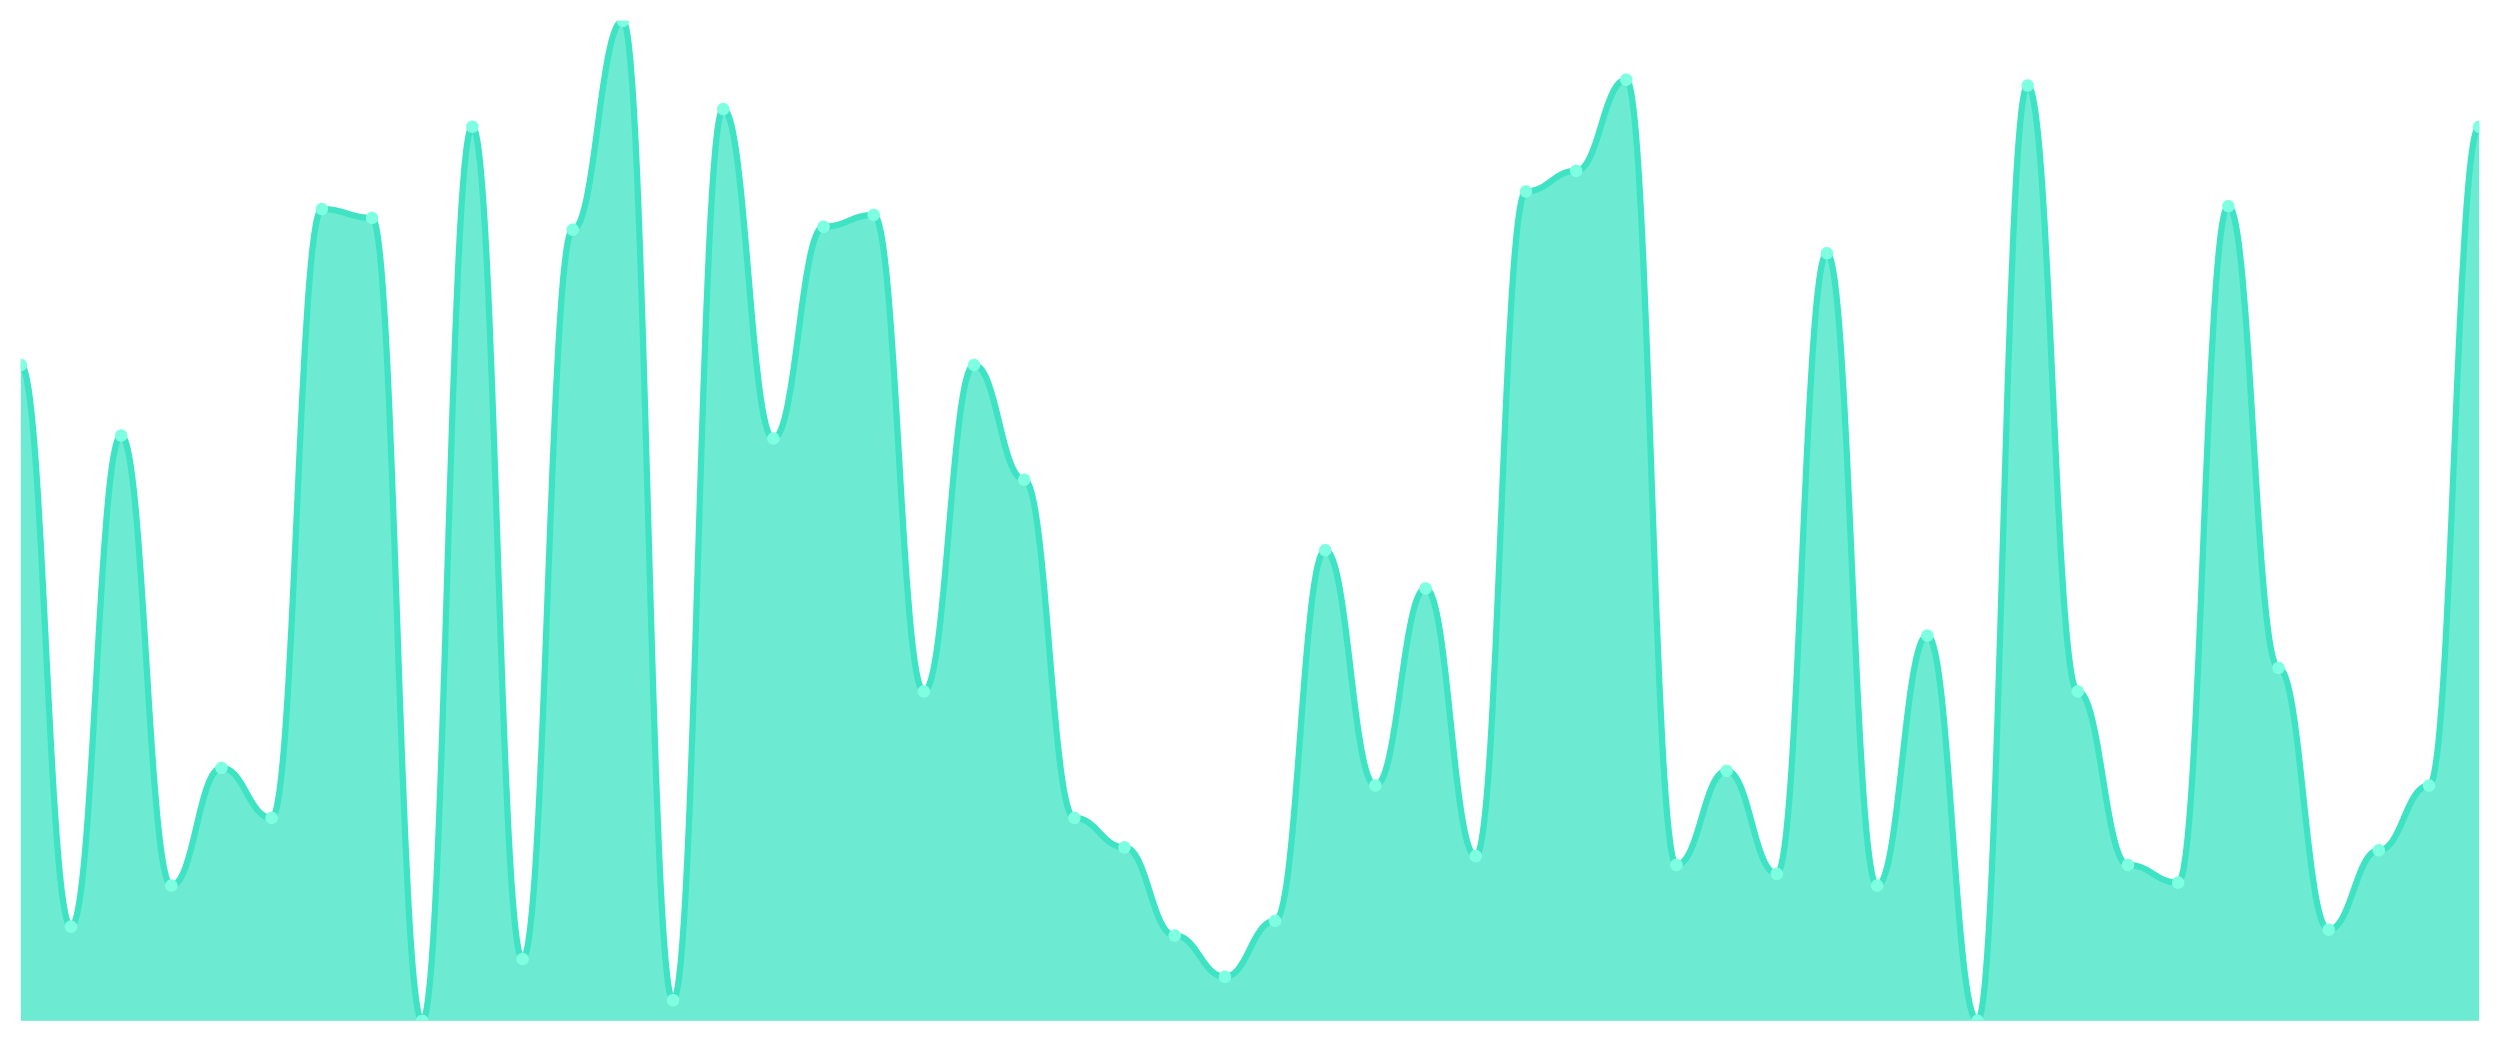
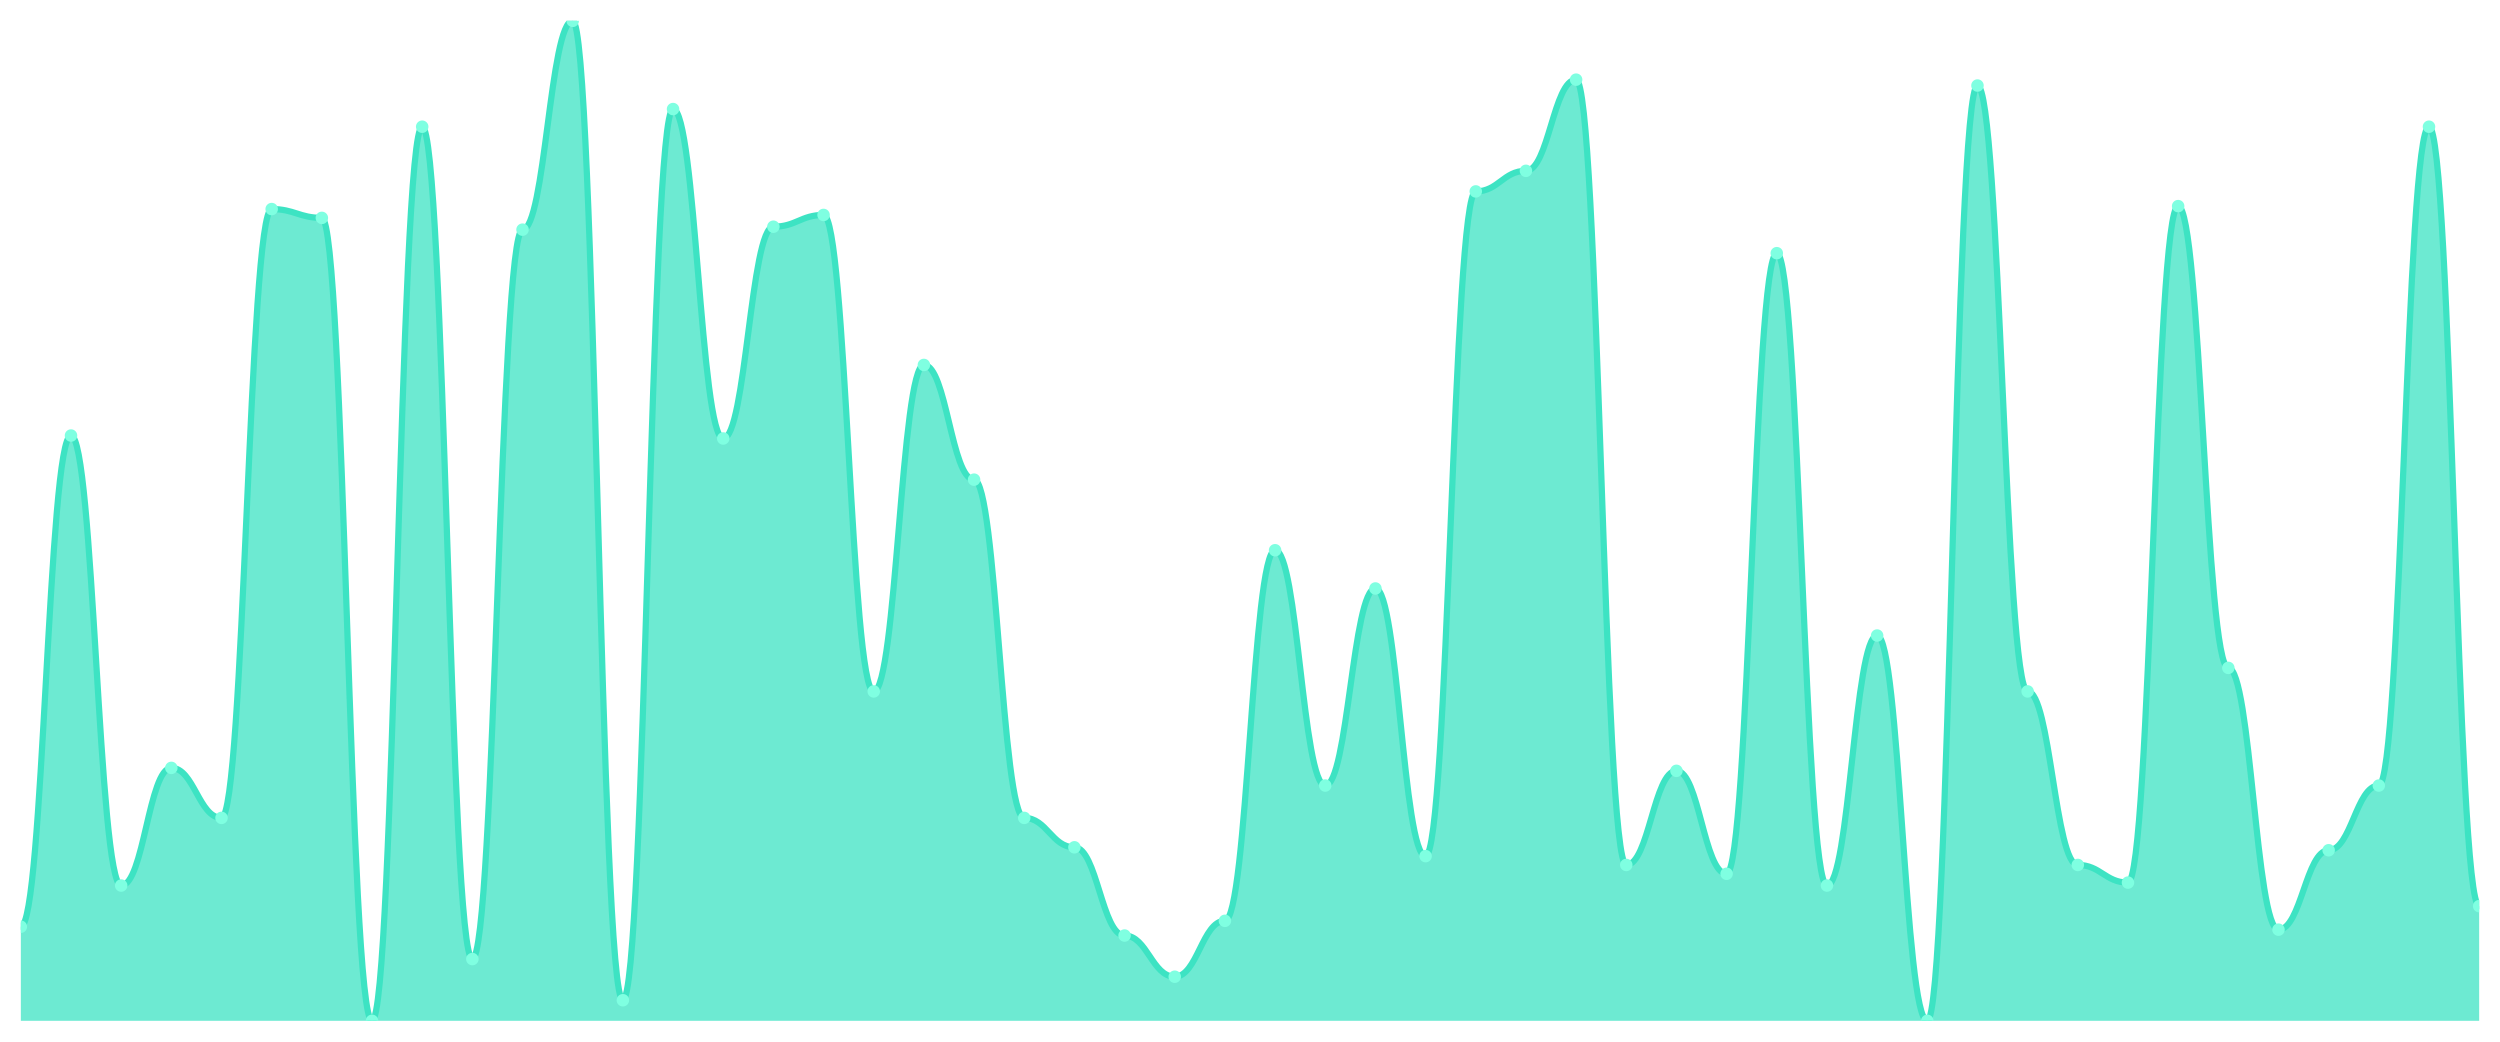
<svg xmlns="http://www.w3.org/2000/svg" viewBox="0 0 1200 500" width="1200" height="500">
  <defs>
    <clipPath id="c">
      <rect x="10" y="10" width="1180" height="480" />
    </clipPath>
  </defs>
  <rect width="1200" height="500" fill="none" />
  <g clip-path="url(#c)">
-     <path d="M 10,490 L 10,175.176 C 20.837,175.176 23.245,444.824 34.082,444.824 C 44.918,444.824 47.327,209.059 58.163,209.059 C 69,209.059 71.408,425.059 82.245,425.059 C 93.082,425.059 95.49,368.588 106.327,368.588 C 117.163,368.588 119.571,392.588 130.408,392.588 C 141.245,392.588 143.653,100.353 154.49,100.353 C 165.327,100.353 167.735,104.588 178.571,104.588 C 189.408,104.588 191.816,490 202.653,490 C 213.49,490 215.898,60.824 226.735,60.824 C 237.571,60.824 239.98,460.353 250.816,460.353 C 261.653,460.353 264.061,110.235 274.898,110.235 C 285.735,110.235 288.143,10 298.98,10 C 309.816,10 312.224,480.118 323.061,480.118 C 333.898,480.118 336.306,52.353 347.143,52.353 C 357.98,52.353 360.388,210.471 371.224,210.471 C 382.061,210.471 384.469,108.824 395.306,108.824 C 406.143,108.824 408.551,103.176 419.388,103.176 C 430.224,103.176 432.633,331.882 443.469,331.882 C 454.306,331.882 456.714,175.176 467.551,175.176 C 478.388,175.176 480.796,230.235 491.633,230.235 C 502.469,230.235 504.878,392.588 515.714,392.588 C 526.551,392.588 528.959,406.706 539.796,406.706 C 550.633,406.706 553.041,449.059 563.878,449.059 C 574.714,449.059 577.122,468.824 587.959,468.824 C 598.796,468.824 601.204,442 612.041,442 C 622.878,442 625.286,264.118 636.122,264.118 C 646.959,264.118 649.367,377.059 660.204,377.059 C 671.041,377.059 673.449,282.471 684.286,282.471 C 695.122,282.471 697.531,410.941 708.367,410.941 C 719.204,410.941 721.612,91.882 732.449,91.882 C 743.286,91.882 745.694,82 756.531,82 C 767.367,82 769.776,38.235 780.612,38.235 C 791.449,38.235 793.857,415.176 804.694,415.176 C 815.531,415.176 817.939,370 828.776,370 C 839.612,370 842.02,419.412 852.857,419.412 C 863.694,419.412 866.102,121.529 876.939,121.529 C 887.776,121.529 890.184,425.059 901.02,425.059 C 911.857,425.059 914.265,305.059 925.102,305.059 C 935.939,305.059 938.347,490 949.184,490 C 960.02,490 962.429,41.059 973.265,41.059 C 984.102,41.059 986.51,331.882 997.347,331.882 C 1008.184,331.882 1010.592,415.176 1021.429,415.176 C 1032.265,415.176 1034.673,423.647 1045.51,423.647 C 1056.347,423.647 1058.755,98.941 1069.592,98.941 C 1080.429,98.941 1082.837,320.588 1093.673,320.588 C 1104.51,320.588 1106.918,446.235 1117.755,446.235 C 1128.592,446.235 1131,408.118 1141.837,408.118 C 1152.673,408.118 1155.082,377.059 1165.918,377.059 C 1176.755,377.059 1179.163,60.824 1190,60.824 L 1190,490 Z" fill="rgba(61,227,195,0.75)" />
-     <path d="M 10,175.176 C 20.837,175.176 23.245,444.824 34.082,444.824 C 44.918,444.824 47.327,209.059 58.163,209.059 C 69,209.059 71.408,425.059 82.245,425.059 C 93.082,425.059 95.49,368.588 106.327,368.588 C 117.163,368.588 119.571,392.588 130.408,392.588 C 141.245,392.588 143.653,100.353 154.49,100.353 C 165.327,100.353 167.735,104.588 178.571,104.588 C 189.408,104.588 191.816,490 202.653,490 C 213.49,490 215.898,60.824 226.735,60.824 C 237.571,60.824 239.98,460.353 250.816,460.353 C 261.653,460.353 264.061,110.235 274.898,110.235 C 285.735,110.235 288.143,10 298.98,10 C 309.816,10 312.224,480.118 323.061,480.118 C 333.898,480.118 336.306,52.353 347.143,52.353 C 357.98,52.353 360.388,210.471 371.224,210.471 C 382.061,210.471 384.469,108.824 395.306,108.824 C 406.143,108.824 408.551,103.176 419.388,103.176 C 430.224,103.176 432.633,331.882 443.469,331.882 C 454.306,331.882 456.714,175.176 467.551,175.176 C 478.388,175.176 480.796,230.235 491.633,230.235 C 502.469,230.235 504.878,392.588 515.714,392.588 C 526.551,392.588 528.959,406.706 539.796,406.706 C 550.633,406.706 553.041,449.059 563.878,449.059 C 574.714,449.059 577.122,468.824 587.959,468.824 C 598.796,468.824 601.204,442 612.041,442 C 622.878,442 625.286,264.118 636.122,264.118 C 646.959,264.118 649.367,377.059 660.204,377.059 C 671.041,377.059 673.449,282.471 684.286,282.471 C 695.122,282.471 697.531,410.941 708.367,410.941 C 719.204,410.941 721.612,91.882 732.449,91.882 C 743.286,91.882 745.694,82 756.531,82 C 767.367,82 769.776,38.235 780.612,38.235 C 791.449,38.235 793.857,415.176 804.694,415.176 C 815.531,415.176 817.939,370 828.776,370 C 839.612,370 842.02,419.412 852.857,419.412 C 863.694,419.412 866.102,121.529 876.939,121.529 C 887.776,121.529 890.184,425.059 901.02,425.059 C 911.857,425.059 914.265,305.059 925.102,305.059 C 935.939,305.059 938.347,490 949.184,490 C 960.02,490 962.429,41.059 973.265,41.059 C 984.102,41.059 986.51,331.882 997.347,331.882 C 1008.184,331.882 1010.592,415.176 1021.429,415.176 C 1032.265,415.176 1034.673,423.647 1045.51,423.647 C 1056.347,423.647 1058.755,98.941 1069.592,98.941 C 1080.429,98.941 1082.837,320.588 1093.673,320.588 C 1104.51,320.588 1106.918,446.235 1117.755,446.235 C 1128.592,446.235 1131,408.118 1141.837,408.118 C 1152.673,408.118 1155.082,377.059 1165.918,377.059 C 1176.755,377.059 1179.163,60.824 1190,60.824" fill="none" stroke="#3de3c3" stroke-width="3" stroke-linecap="round" stroke-linejoin="round" />
-     <circle cx="10" cy="175.176" r="3" fill="#7fffe1" />
-     <circle cx="34.082" cy="444.824" r="3" fill="#7fffe1" />
-     <circle cx="58.163" cy="209.059" r="3" fill="#7fffe1" />
-     <circle cx="82.245" cy="425.059" r="3" fill="#7fffe1" />
-     <circle cx="106.327" cy="368.588" r="3" fill="#7fffe1" />
-     <circle cx="130.408" cy="392.588" r="3" fill="#7fffe1" />
-     <circle cx="154.49" cy="100.353" r="3" fill="#7fffe1" />
-     <circle cx="178.571" cy="104.588" r="3" fill="#7fffe1" />
-     <circle cx="202.653" cy="490" r="3" fill="#7fffe1" />
-     <circle cx="226.735" cy="60.824" r="3" fill="#7fffe1" />
-     <circle cx="250.816" cy="460.353" r="3" fill="#7fffe1" />
-     <circle cx="274.898" cy="110.235" r="3" fill="#7fffe1" />
-     <circle cx="298.98" cy="10" r="3" fill="#7fffe1" />
-     <circle cx="323.061" cy="480.118" r="3" fill="#7fffe1" />
-     <circle cx="347.143" cy="52.353" r="3" fill="#7fffe1" />
-     <circle cx="371.224" cy="210.471" r="3" fill="#7fffe1" />
-     <circle cx="395.306" cy="108.824" r="3" fill="#7fffe1" />
-     <circle cx="419.388" cy="103.176" r="3" fill="#7fffe1" />
-     <circle cx="443.469" cy="331.882" r="3" fill="#7fffe1" />
-     <circle cx="467.551" cy="175.176" r="3" fill="#7fffe1" />
-     <circle cx="491.633" cy="230.235" r="3" fill="#7fffe1" />
-     <circle cx="515.714" cy="392.588" r="3" fill="#7fffe1" />
-     <circle cx="539.796" cy="406.706" r="3" fill="#7fffe1" />
-     <circle cx="563.878" cy="449.059" r="3" fill="#7fffe1" />
-     <circle cx="587.959" cy="468.824" r="3" fill="#7fffe1" />
-     <circle cx="612.041" cy="442" r="3" fill="#7fffe1" />
-     <circle cx="636.122" cy="264.118" r="3" fill="#7fffe1" />
-     <circle cx="660.204" cy="377.059" r="3" fill="#7fffe1" />
-     <circle cx="684.286" cy="282.471" r="3" fill="#7fffe1" />
-     <circle cx="708.367" cy="410.941" r="3" fill="#7fffe1" />
-     <circle cx="732.449" cy="91.882" r="3" fill="#7fffe1" />
-     <circle cx="756.531" cy="82" r="3" fill="#7fffe1" />
-     <circle cx="780.612" cy="38.235" r="3" fill="#7fffe1" />
-     <circle cx="804.694" cy="415.176" r="3" fill="#7fffe1" />
-     <circle cx="828.776" cy="370" r="3" fill="#7fffe1" />
-     <circle cx="852.857" cy="419.412" r="3" fill="#7fffe1" />
-     <circle cx="876.939" cy="121.529" r="3" fill="#7fffe1" />
-     <circle cx="901.02" cy="425.059" r="3" fill="#7fffe1" />
-     <circle cx="925.102" cy="305.059" r="3" fill="#7fffe1" />
-     <circle cx="949.184" cy="490" r="3" fill="#7fffe1" />
-     <circle cx="973.265" cy="41.059" r="3" fill="#7fffe1" />
-     <circle cx="997.347" cy="331.882" r="3" fill="#7fffe1" />
-     <circle cx="1021.429" cy="415.176" r="3" fill="#7fffe1" />
-     <circle cx="1045.51" cy="423.647" r="3" fill="#7fffe1" />
-     <circle cx="1069.592" cy="98.941" r="3" fill="#7fffe1" />
-     <circle cx="1093.673" cy="320.588" r="3" fill="#7fffe1" />
-     <circle cx="1117.755" cy="446.235" r="3" fill="#7fffe1" />
-     <circle cx="1141.837" cy="408.118" r="3" fill="#7fffe1" />
-     <circle cx="1165.918" cy="377.059" r="3" fill="#7fffe1" />
-     <circle cx="1190" cy="60.824" r="3" fill="#7fffe1" />
+     <path d="M 10,490 L 10,444.824 C 20.837,444.824 23.245,209.059 34.082,209.059 C 44.918,209.059 47.327,425.059 58.163,425.059 C 69,425.059 71.408,368.588 82.245,368.588 C 93.082,368.588 95.49,392.588 106.327,392.588 C 117.163,392.588 119.571,100.353 130.408,100.353 C 141.245,100.353 143.653,104.588 154.49,104.588 C 165.327,104.588 167.735,490 178.571,490 C 189.408,490 191.816,60.824 202.653,60.824 C 213.49,60.824 215.898,460.353 226.735,460.353 C 237.571,460.353 239.98,110.235 250.816,110.235 C 261.653,110.235 264.061,10 274.898,10 C 285.735,10 288.143,480.118 298.98,480.118 C 309.816,480.118 312.224,52.353 323.061,52.353 C 333.898,52.353 336.306,210.471 347.143,210.471 C 357.98,210.471 360.388,108.824 371.224,108.824 C 382.061,108.824 384.469,103.176 395.306,103.176 C 406.143,103.176 408.551,331.882 419.388,331.882 C 430.224,331.882 432.633,175.176 443.469,175.176 C 454.306,175.176 456.714,230.235 467.551,230.235 C 478.388,230.235 480.796,392.588 491.633,392.588 C 502.469,392.588 504.878,406.706 515.714,406.706 C 526.551,406.706 528.959,449.059 539.796,449.059 C 550.633,449.059 553.041,468.824 563.878,468.824 C 574.714,468.824 577.122,442 587.959,442 C 598.796,442 601.204,264.118 612.041,264.118 C 622.878,264.118 625.286,377.059 636.122,377.059 C 646.959,377.059 649.367,282.471 660.204,282.471 C 671.041,282.471 673.449,410.941 684.286,410.941 C 695.122,410.941 697.531,91.882 708.367,91.882 C 719.204,91.882 721.612,82 732.449,82 C 743.286,82 745.694,38.235 756.531,38.235 C 767.367,38.235 769.776,415.176 780.612,415.176 C 791.449,415.176 793.857,370 804.694,370 C 815.531,370 817.939,419.412 828.776,419.412 C 839.612,419.412 842.02,121.529 852.857,121.529 C 863.694,121.529 866.102,425.059 876.939,425.059 C 887.776,425.059 890.184,305.059 901.02,305.059 C 911.857,305.059 914.265,490 925.102,490 C 935.939,490 938.347,41.059 949.184,41.059 C 960.02,41.059 962.429,331.882 973.265,331.882 C 984.102,331.882 986.51,415.176 997.347,415.176 C 1008.184,415.176 1010.592,423.647 1021.429,423.647 C 1032.265,423.647 1034.673,98.941 1045.51,98.941 C 1056.347,98.941 1058.755,320.588 1069.592,320.588 C 1080.429,320.588 1082.837,446.235 1093.673,446.235 C 1104.51,446.235 1106.918,408.118 1117.755,408.118 C 1128.592,408.118 1131,377.059 1141.837,377.059 C 1152.673,377.059 1155.082,60.824 1165.918,60.824 C 1176.755,60.824 1179.163,434.941 1190,434.941 L 1190,490 Z" fill="rgba(61,227,195,0.75)" />
+     <path d="M 10,444.824 C 20.837,444.824 23.245,209.059 34.082,209.059 C 44.918,209.059 47.327,425.059 58.163,425.059 C 69,425.059 71.408,368.588 82.245,368.588 C 93.082,368.588 95.49,392.588 106.327,392.588 C 117.163,392.588 119.571,100.353 130.408,100.353 C 141.245,100.353 143.653,104.588 154.49,104.588 C 165.327,104.588 167.735,490 178.571,490 C 189.408,490 191.816,60.824 202.653,60.824 C 213.49,60.824 215.898,460.353 226.735,460.353 C 237.571,460.353 239.98,110.235 250.816,110.235 C 261.653,110.235 264.061,10 274.898,10 C 285.735,10 288.143,480.118 298.98,480.118 C 309.816,480.118 312.224,52.353 323.061,52.353 C 333.898,52.353 336.306,210.471 347.143,210.471 C 357.98,210.471 360.388,108.824 371.224,108.824 C 382.061,108.824 384.469,103.176 395.306,103.176 C 406.143,103.176 408.551,331.882 419.388,331.882 C 430.224,331.882 432.633,175.176 443.469,175.176 C 454.306,175.176 456.714,230.235 467.551,230.235 C 478.388,230.235 480.796,392.588 491.633,392.588 C 502.469,392.588 504.878,406.706 515.714,406.706 C 526.551,406.706 528.959,449.059 539.796,449.059 C 550.633,449.059 553.041,468.824 563.878,468.824 C 574.714,468.824 577.122,442 587.959,442 C 598.796,442 601.204,264.118 612.041,264.118 C 622.878,264.118 625.286,377.059 636.122,377.059 C 646.959,377.059 649.367,282.471 660.204,282.471 C 671.041,282.471 673.449,410.941 684.286,410.941 C 695.122,410.941 697.531,91.882 708.367,91.882 C 719.204,91.882 721.612,82 732.449,82 C 743.286,82 745.694,38.235 756.531,38.235 C 767.367,38.235 769.776,415.176 780.612,415.176 C 791.449,415.176 793.857,370 804.694,370 C 815.531,370 817.939,419.412 828.776,419.412 C 839.612,419.412 842.02,121.529 852.857,121.529 C 863.694,121.529 866.102,425.059 876.939,425.059 C 887.776,425.059 890.184,305.059 901.02,305.059 C 911.857,305.059 914.265,490 925.102,490 C 935.939,490 938.347,41.059 949.184,41.059 C 960.02,41.059 962.429,331.882 973.265,331.882 C 984.102,331.882 986.51,415.176 997.347,415.176 C 1008.184,415.176 1010.592,423.647 1021.429,423.647 C 1032.265,423.647 1034.673,98.941 1045.51,98.941 C 1056.347,98.941 1058.755,320.588 1069.592,320.588 C 1080.429,320.588 1082.837,446.235 1093.673,446.235 C 1104.51,446.235 1106.918,408.118 1117.755,408.118 C 1128.592,408.118 1131,377.059 1141.837,377.059 C 1152.673,377.059 1155.082,60.824 1165.918,60.824 C 1176.755,60.824 1179.163,434.941 1190,434.941" fill="none" stroke="#3de3c3" stroke-width="3" stroke-linecap="round" stroke-linejoin="round" />
+     <circle cx="10" cy="444.824" r="3" fill="#7fffe1" />
+     <circle cx="34.082" cy="209.059" r="3" fill="#7fffe1" />
+     <circle cx="58.163" cy="425.059" r="3" fill="#7fffe1" />
+     <circle cx="82.245" cy="368.588" r="3" fill="#7fffe1" />
+     <circle cx="106.327" cy="392.588" r="3" fill="#7fffe1" />
+     <circle cx="130.408" cy="100.353" r="3" fill="#7fffe1" />
+     <circle cx="154.49" cy="104.588" r="3" fill="#7fffe1" />
+     <circle cx="178.571" cy="490" r="3" fill="#7fffe1" />
+     <circle cx="202.653" cy="60.824" r="3" fill="#7fffe1" />
+     <circle cx="226.735" cy="460.353" r="3" fill="#7fffe1" />
+     <circle cx="250.816" cy="110.235" r="3" fill="#7fffe1" />
+     <circle cx="274.898" cy="10" r="3" fill="#7fffe1" />
+     <circle cx="298.98" cy="480.118" r="3" fill="#7fffe1" />
+     <circle cx="323.061" cy="52.353" r="3" fill="#7fffe1" />
+     <circle cx="347.143" cy="210.471" r="3" fill="#7fffe1" />
+     <circle cx="371.224" cy="108.824" r="3" fill="#7fffe1" />
+     <circle cx="395.306" cy="103.176" r="3" fill="#7fffe1" />
+     <circle cx="419.388" cy="331.882" r="3" fill="#7fffe1" />
+     <circle cx="443.469" cy="175.176" r="3" fill="#7fffe1" />
+     <circle cx="467.551" cy="230.235" r="3" fill="#7fffe1" />
+     <circle cx="491.633" cy="392.588" r="3" fill="#7fffe1" />
+     <circle cx="515.714" cy="406.706" r="3" fill="#7fffe1" />
+     <circle cx="539.796" cy="449.059" r="3" fill="#7fffe1" />
+     <circle cx="563.878" cy="468.824" r="3" fill="#7fffe1" />
+     <circle cx="587.959" cy="442" r="3" fill="#7fffe1" />
+     <circle cx="612.041" cy="264.118" r="3" fill="#7fffe1" />
+     <circle cx="636.122" cy="377.059" r="3" fill="#7fffe1" />
+     <circle cx="660.204" cy="282.471" r="3" fill="#7fffe1" />
+     <circle cx="684.286" cy="410.941" r="3" fill="#7fffe1" />
+     <circle cx="708.367" cy="91.882" r="3" fill="#7fffe1" />
+     <circle cx="732.449" cy="82" r="3" fill="#7fffe1" />
+     <circle cx="756.531" cy="38.235" r="3" fill="#7fffe1" />
+     <circle cx="780.612" cy="415.176" r="3" fill="#7fffe1" />
+     <circle cx="804.694" cy="370" r="3" fill="#7fffe1" />
+     <circle cx="828.776" cy="419.412" r="3" fill="#7fffe1" />
+     <circle cx="852.857" cy="121.529" r="3" fill="#7fffe1" />
+     <circle cx="876.939" cy="425.059" r="3" fill="#7fffe1" />
+     <circle cx="901.02" cy="305.059" r="3" fill="#7fffe1" />
+     <circle cx="925.102" cy="490" r="3" fill="#7fffe1" />
+     <circle cx="949.184" cy="41.059" r="3" fill="#7fffe1" />
+     <circle cx="973.265" cy="331.882" r="3" fill="#7fffe1" />
+     <circle cx="997.347" cy="415.176" r="3" fill="#7fffe1" />
+     <circle cx="1021.429" cy="423.647" r="3" fill="#7fffe1" />
+     <circle cx="1045.51" cy="98.941" r="3" fill="#7fffe1" />
+     <circle cx="1069.592" cy="320.588" r="3" fill="#7fffe1" />
+     <circle cx="1093.673" cy="446.235" r="3" fill="#7fffe1" />
+     <circle cx="1117.755" cy="408.118" r="3" fill="#7fffe1" />
+     <circle cx="1141.837" cy="377.059" r="3" fill="#7fffe1" />
+     <circle cx="1165.918" cy="60.824" r="3" fill="#7fffe1" />
+     <circle cx="1190" cy="434.941" r="3" fill="#7fffe1" />
  </g>
</svg>
